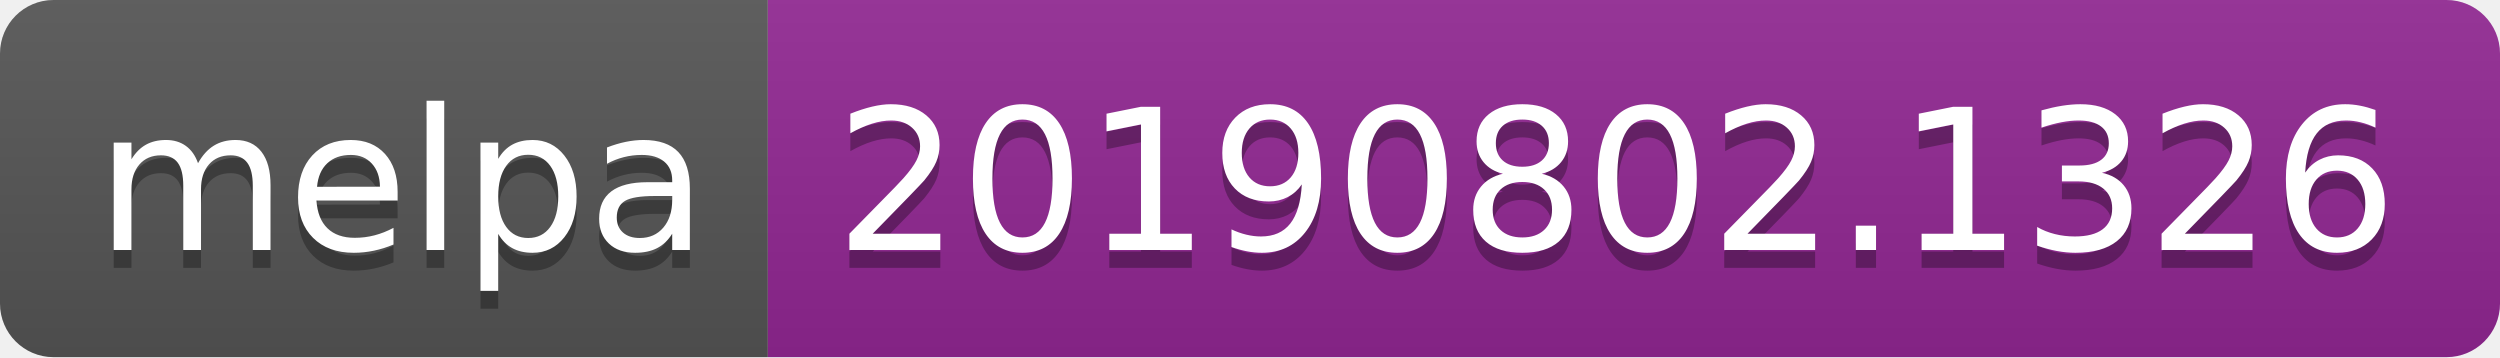
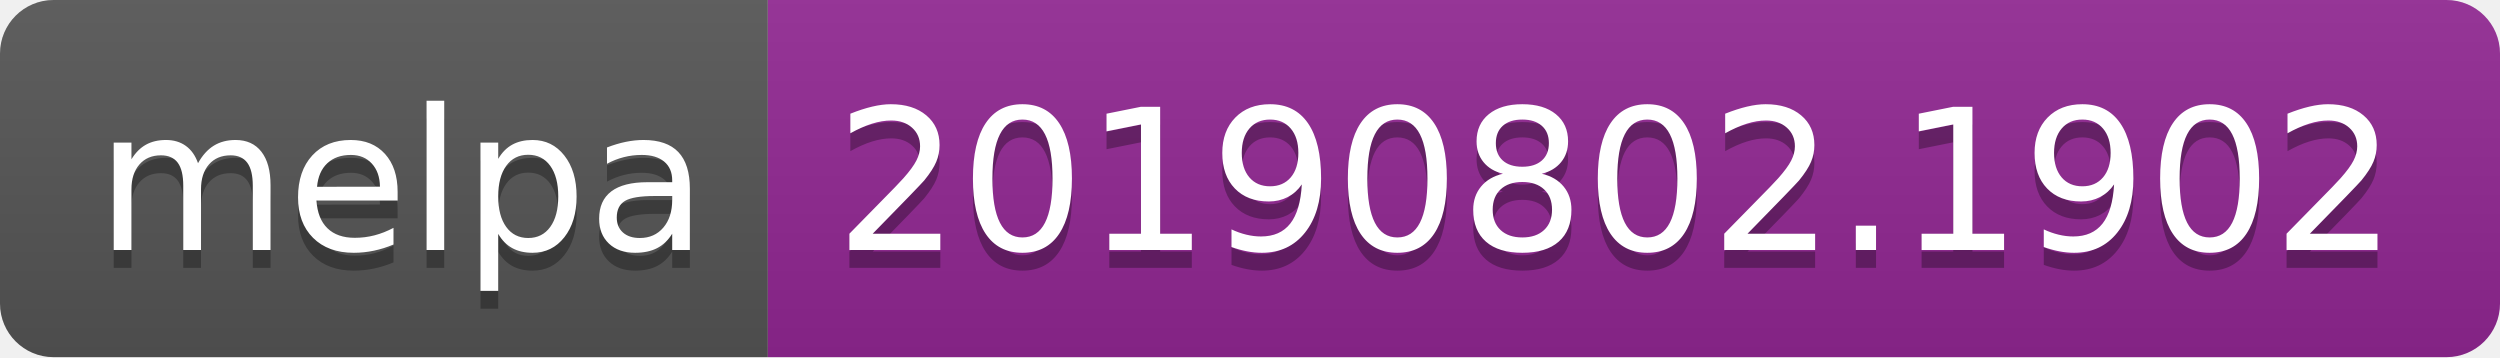
<svg xmlns="http://www.w3.org/2000/svg" width="140" height="20">
  <linearGradient id="b" x2="0" y2="100%">
    <stop offset="0" stop-color="#bbb" stop-opacity=".1" />
    <stop offset="1" stop-opacity=".1" />
  </linearGradient>
  <clipPath id="a">
    <rect width="140" height="20" rx="3" fill="#fff" />
  </clipPath>
  <g clip-path="url(#a)">
    <path fill="#555" d="M0 0h43v20H0z" />
    <path fill="#922793" d="M43 0h97v20H43z" />
    <path fill="url(#b)" d="M0 0h140v20H0z" />
  </g>
  <g fill="#fff" text-anchor="middle" font-family="DejaVu Sans,Verdana,Geneva,sans-serif" font-size="110">
    <text x="225" y="150" fill="#010101" fill-opacity=".3" transform="scale(.1)" textLength="330">melpa</text>
    <text x="225" y="140" transform="scale(.1)" textLength="330">melpa</text>
-     <text x="905" y="150" fill="#010101" fill-opacity=".3" transform="scale(.1)" textLength="870">20190802.1326</text>
-     <text x="905" y="140" transform="scale(.1)" textLength="870">20190802.1326</text>
+     <text x="905" y="150" fill="#010101" fill-opacity=".3" transform="scale(.1)" textLength="870">20190802.1902</text>
+     <text x="905" y="140" transform="scale(.1)" textLength="870">20190802.1902</text>
  </g>
</svg>
